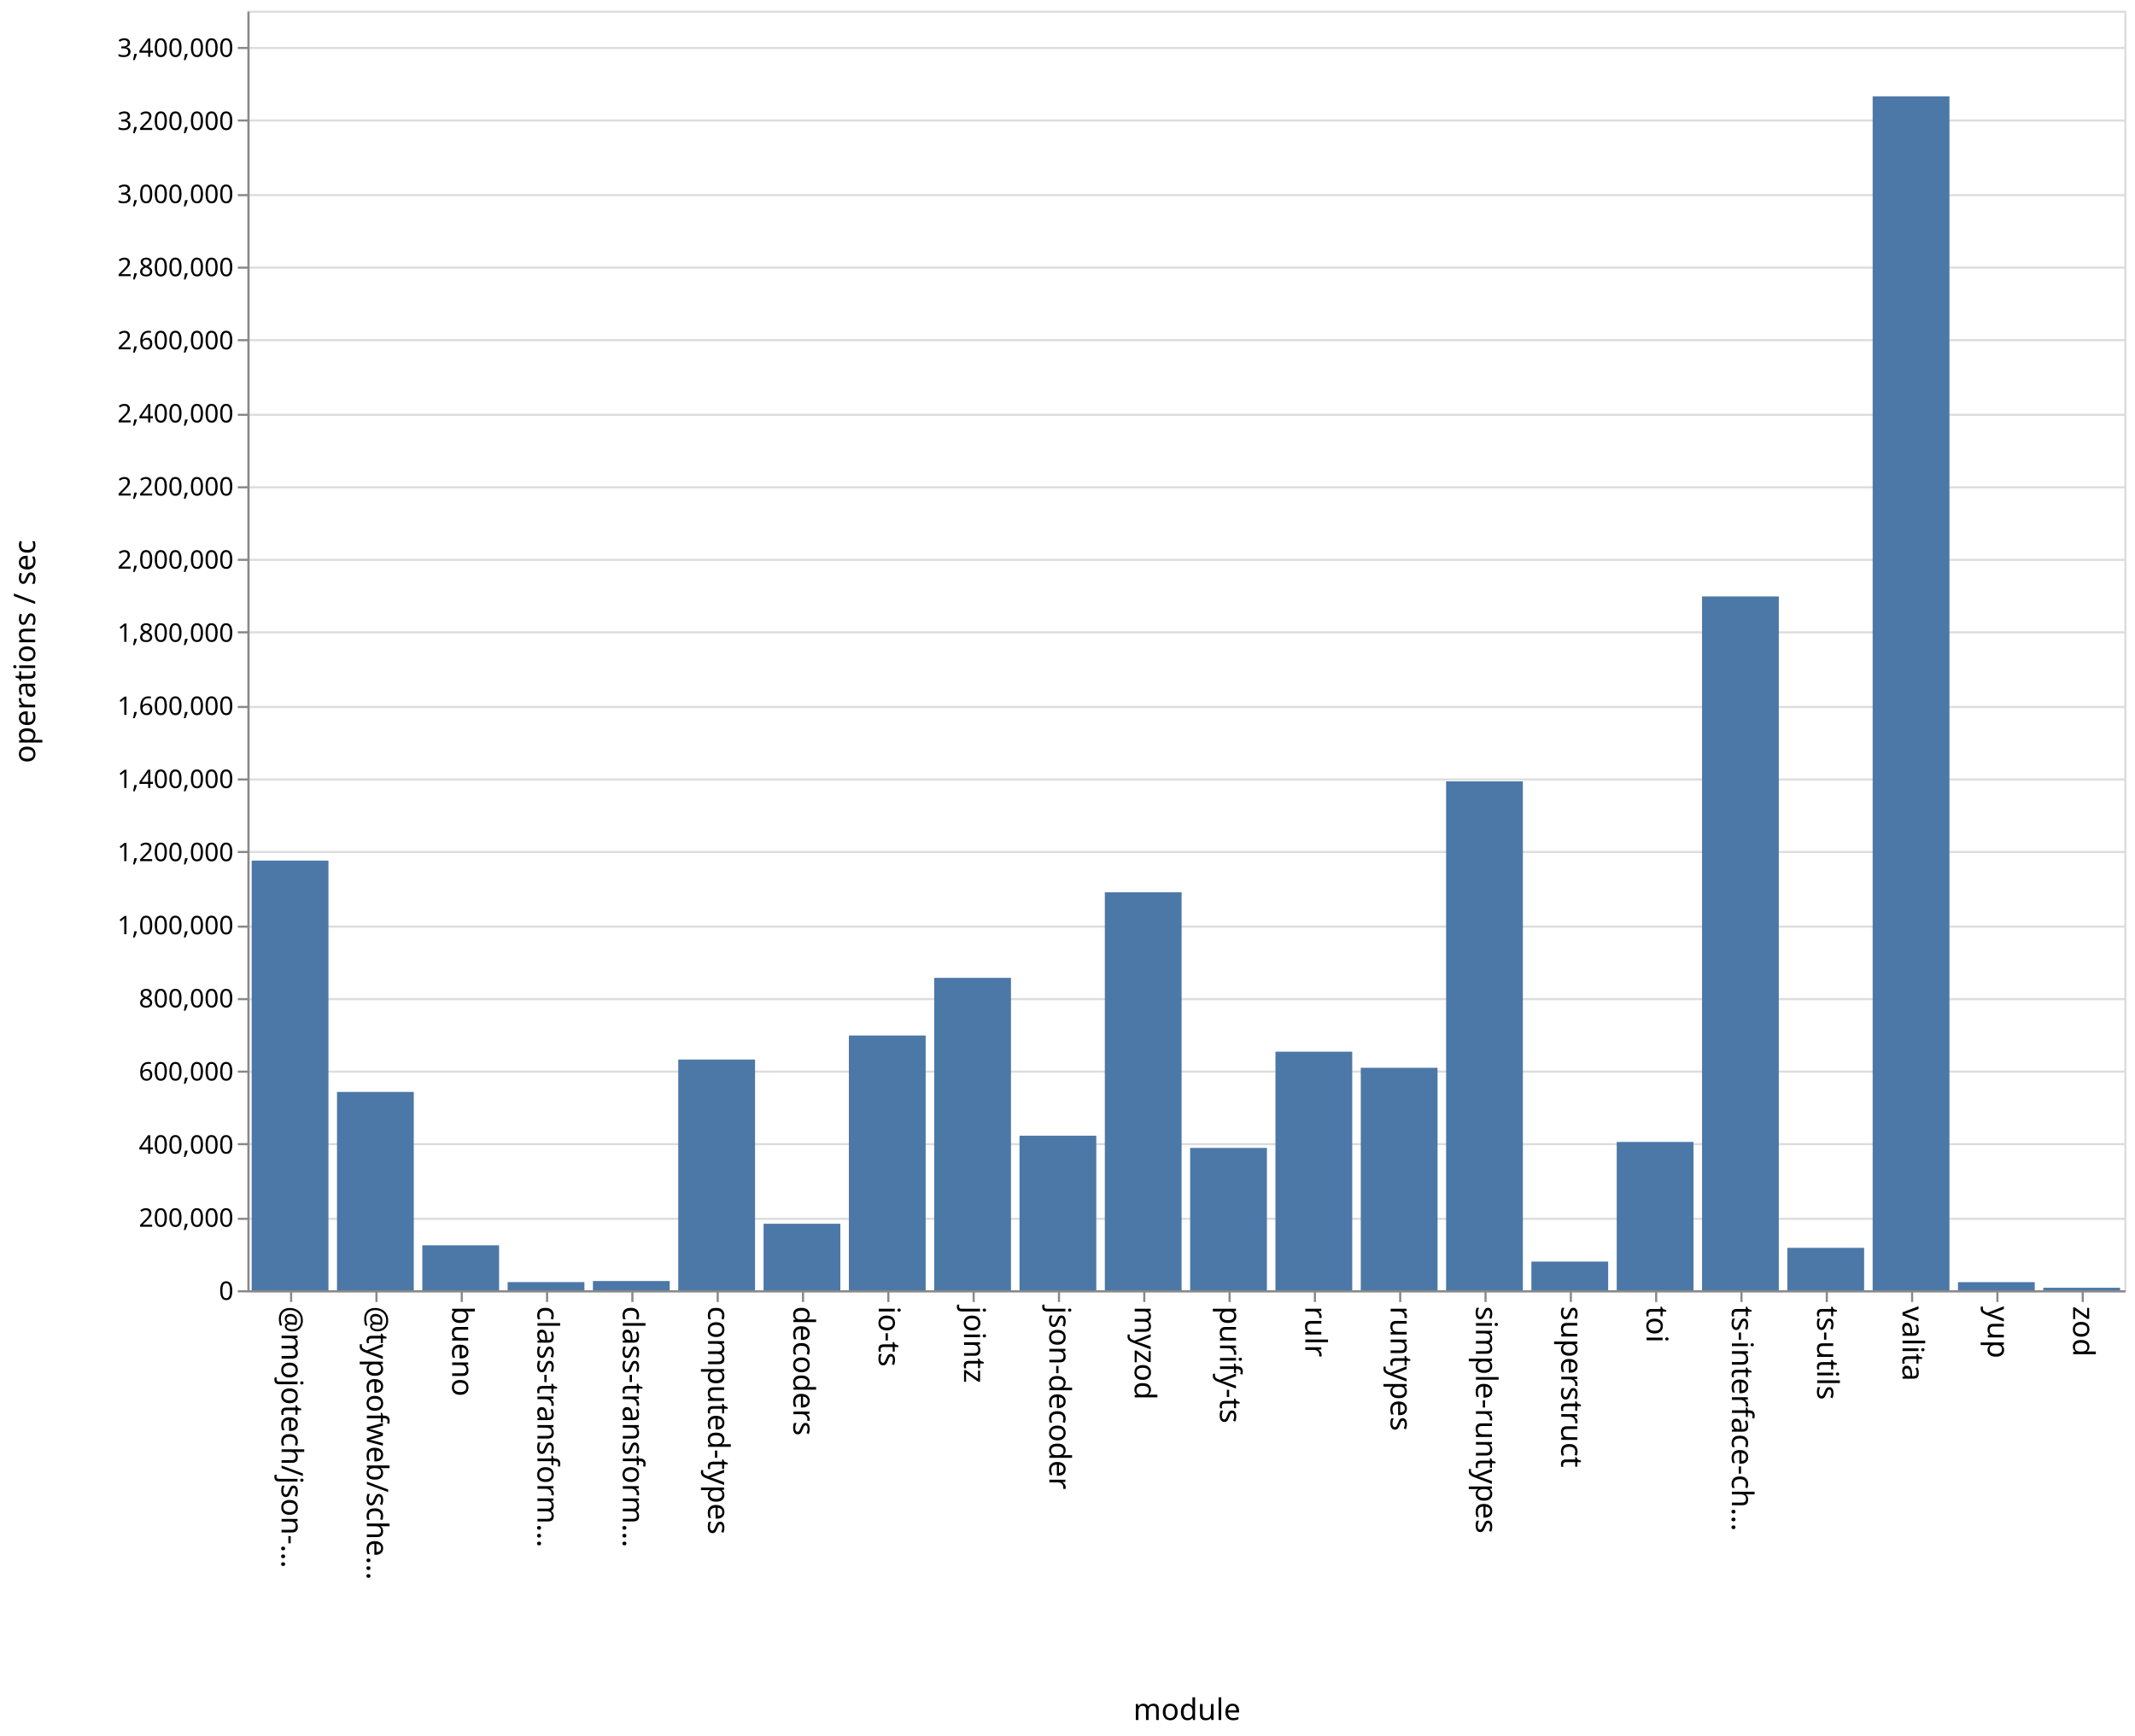
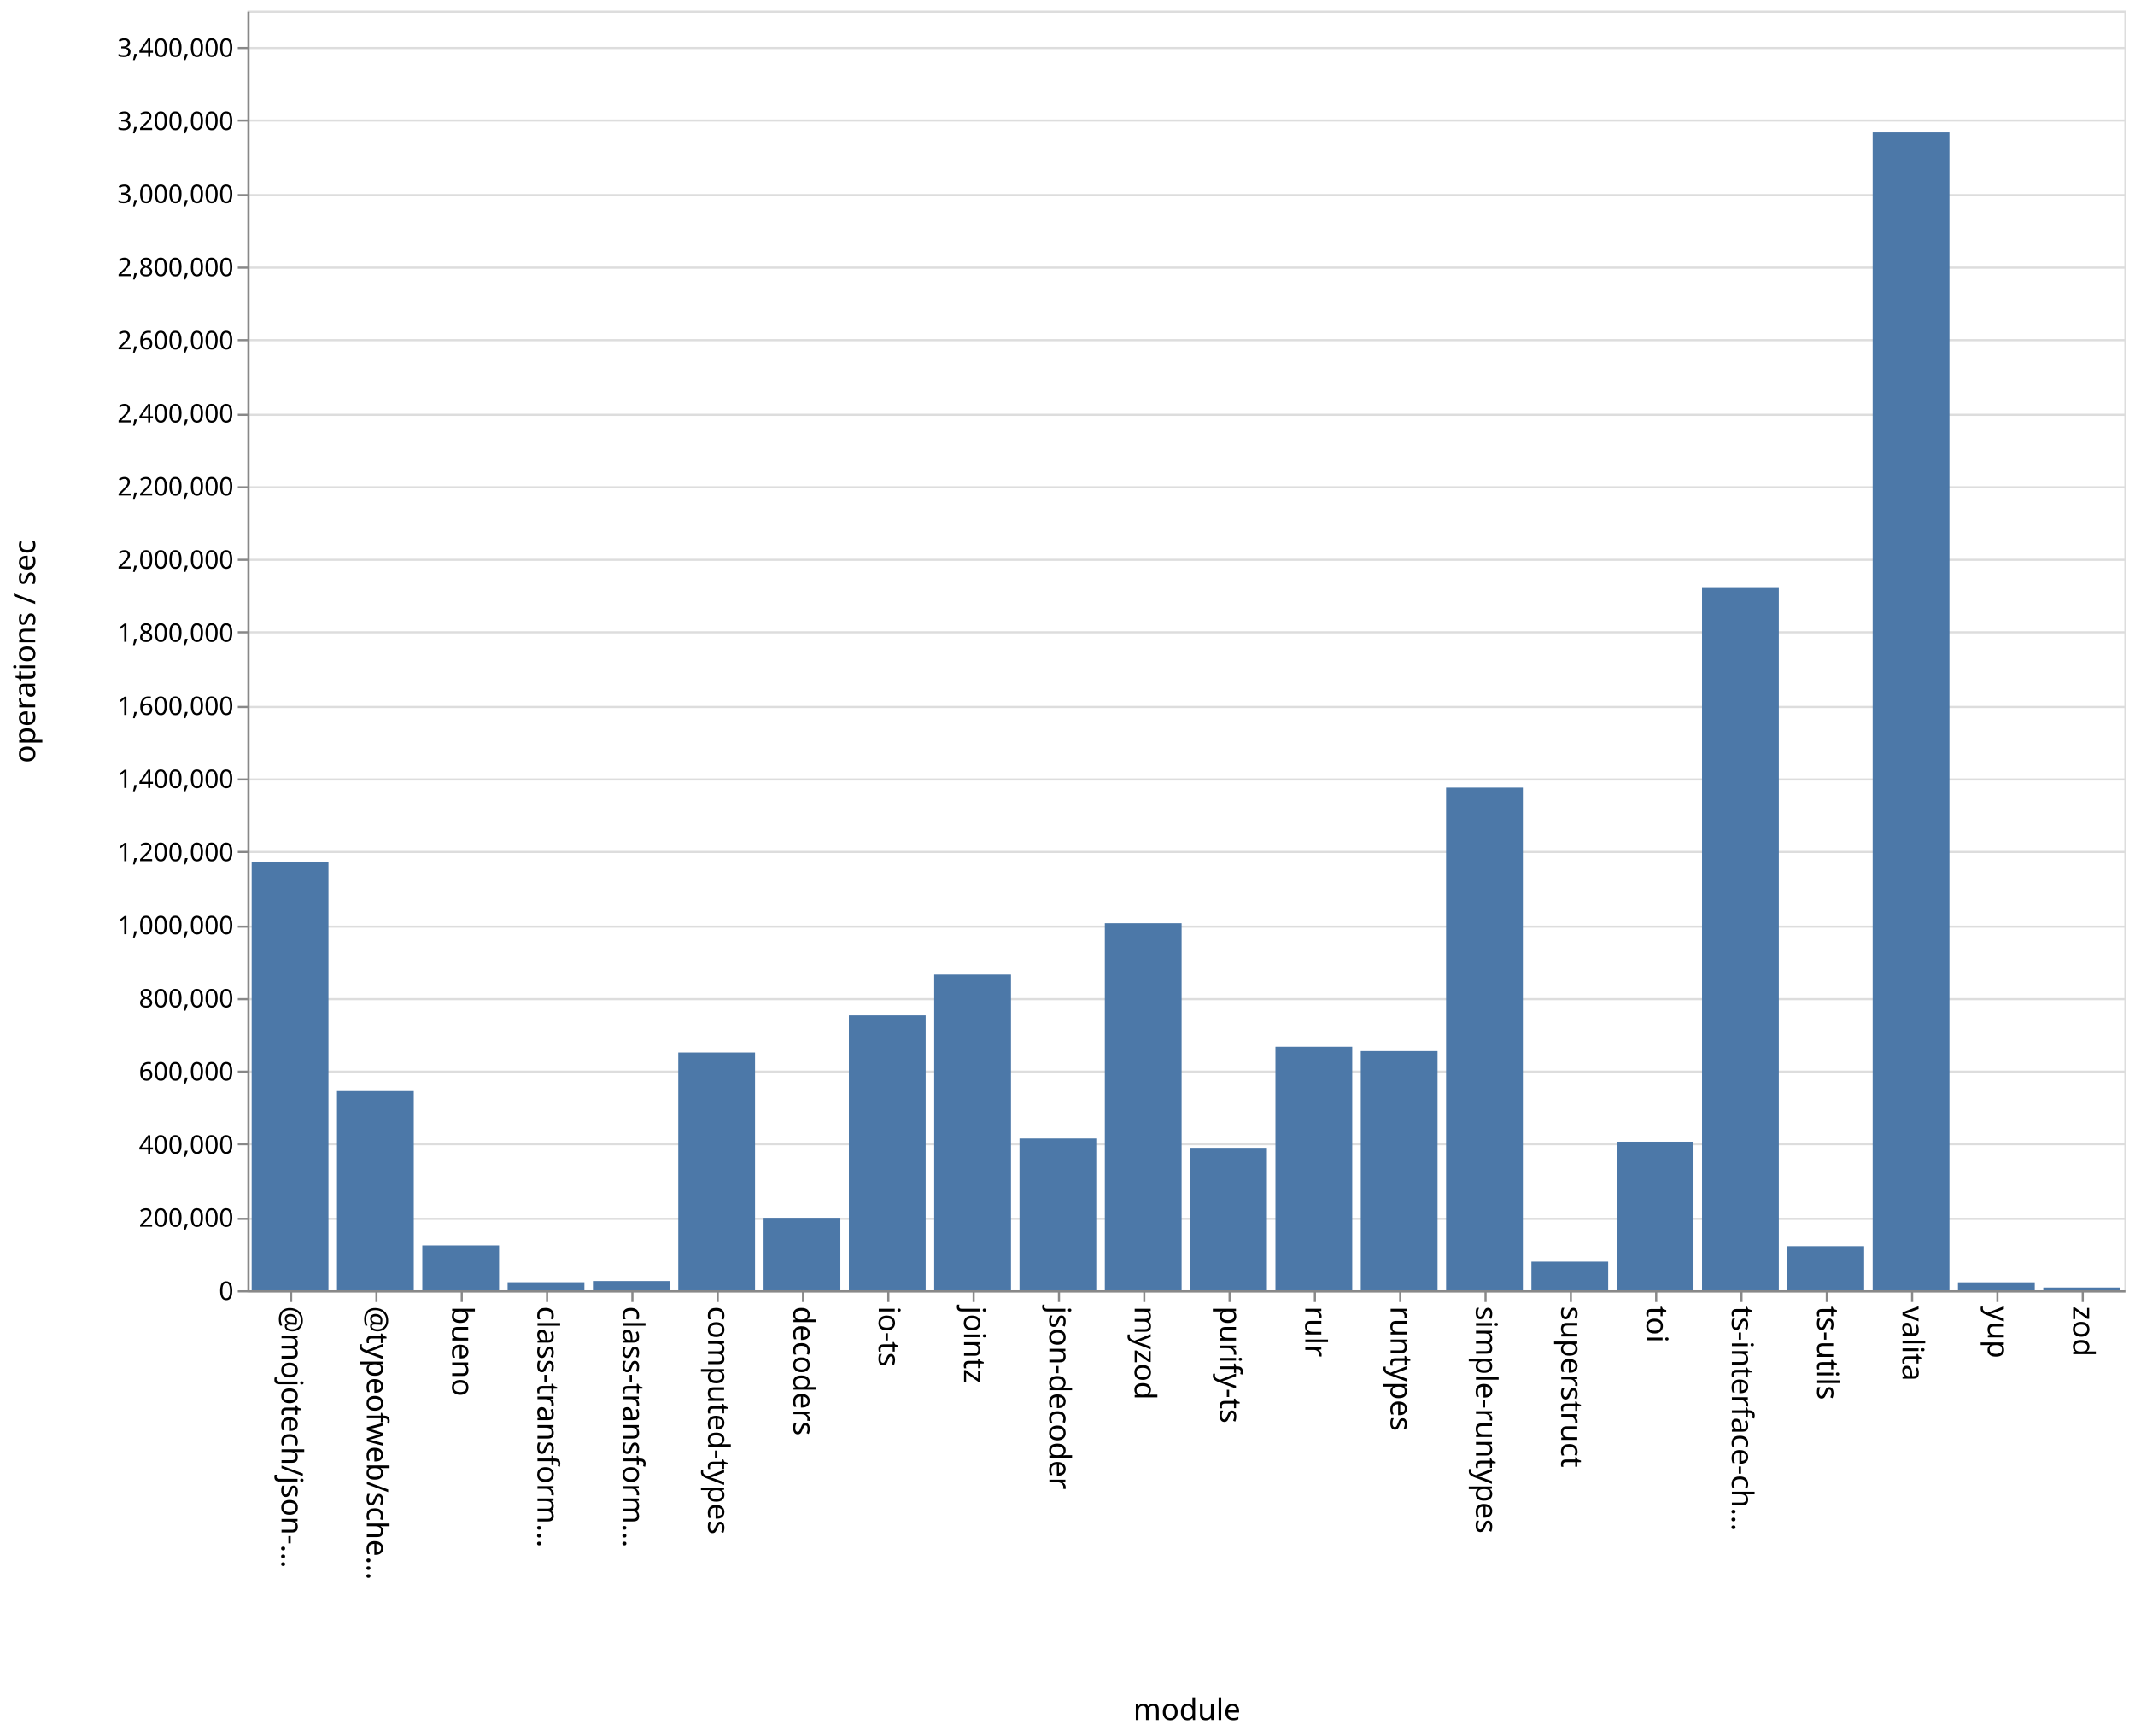
<svg xmlns="http://www.w3.org/2000/svg" class="marks" width="1001" height="814">
  <path fill="#fff" d="M0 0h1001v814H0z" />
  <g class="mark-group role-frame root" aria-roledescription="group mark container" fill="none" stroke-miterlimit="10">
    <path class="background" aria-hidden="true" d="M116.5 5.5h880v600h-880z" stroke="#ddd" />
    <g class="mark-group role-axis" aria-roledescription="axis" aria-label="Y-axis for a linear scale with values from 0 to 3,500,000">
      <path class="background" aria-hidden="true" d="M116.5 5.5z" pointer-events="none" />
      <g class="mark-rule role-axis-grid" pointer-events="none" stroke="#ddd">
        <path d="M116.5 605.5h880M116.5 571.5h880M116.5 536.5h880M116.5 502.5h880M116.5 468.5h880M116.5 434.5h880M116.5 399.5h880M116.5 365.5h880M116.5 331.5h880M116.5 296.5h880M116.5 262.5h880M116.5 228.5h880M116.5 194.5h880M116.5 159.5h880M116.5 125.5h880M116.5 91.5h880M116.5 56.5h880M116.5 22.5h880" />
      </g>
    </g>
    <g class="mark-group role-axis" aria-roledescription="axis" aria-label="X-axis titled 'module' for a discrete scale with 22 values: @mojotech/json-type-validation, @typeofweb/schema, bueno, class-transformer-validator-async, class-transformer-validator-sync, ending with zod">
      <path class="background" aria-hidden="true" d="M116.5 605.5z" pointer-events="none" />
      <g class="mark-rule role-axis-tick" pointer-events="none" stroke="#888">
        <path d="M136.5 605.5v5M176.5 605.5v5M216.5 605.5v5M256.5 605.5v5M296.5 605.5v5M336.5 605.5v5M376.5 605.5v5M416.5 605.5v5M456.5 605.5v5M496.5 605.5v5M536.5 605.5v5M576.5 605.5v5M616.5 605.5v5M656.5 605.5v5M696.5 605.5v5M736.5 605.5v5M776.5 605.5v5M816.5 605.5v5M856.5 605.5v5M896.5 605.5v5M936.5 605.5v5M976.5 605.5v5" />
      </g>
      <g class="mark-text role-axis-label" pointer-events="none" font-family="sans-serif" font-size="14" fill="#000">
        <text transform="rotate(90 -240.25 372.25)">@mojotech/json-…</text>
        <text transform="rotate(90 -220.25 392.25)">@typeofweb/sche…</text>
        <text transform="rotate(90 -200.25 412.25)">bueno</text>
        <text transform="rotate(90 -180.25 432.25)">class-transform…</text>
        <text transform="rotate(90 -160.25 452.25)">class-transform…</text>
        <text transform="rotate(90 -140.25 472.25)">computed-types</text>
        <text transform="rotate(90 -120.25 492.25)">decoders</text>
        <text transform="rotate(90 -100.25 512.25)">io-ts</text>
        <text transform="rotate(90 -80.25 532.25)">jointz</text>
        <text transform="rotate(90 -60.25 552.25)">json-decoder</text>
        <text transform="rotate(90 -40.25 572.25)">myzod</text>
        <text transform="rotate(90 -20.25 592.25)">purify-ts</text>
        <text transform="rotate(90 -.25 612.25)">rulr</text>
        <text transform="rotate(90 19.75 632.25)">runtypes</text>
        <text transform="rotate(90 39.75 652.25)">simple-runtypes</text>
        <text transform="rotate(90 59.75 672.25)">superstruct</text>
        <text transform="rotate(90 79.75 692.25)">toi</text>
        <text transform="rotate(90 99.75 712.25)">ts-interface-ch…</text>
        <text transform="rotate(90 119.75 732.25)">ts-utils</text>
        <text transform="rotate(90 139.75 752.25)">valita</text>
        <text transform="rotate(90 159.75 772.25)">yup</text>
        <text transform="rotate(90 179.75 792.25)">zod</text>
      </g>
      <path stroke="#888" d="M116.5 605.5h880" class="mark-rule role-axis-domain" pointer-events="none" />
      <text text-anchor="middle" transform="translate(556.5 806.5)" font-family="sans-serif" font-size="14" fill="#000" class="mark-text role-axis-title" pointer-events="none">module</text>
    </g>
    <g class="mark-group role-axis" aria-roledescription="axis" aria-label="Y-axis titled 'operations / sec' for a linear scale with values from 0 to 3,500,000">
      <path class="background" aria-hidden="true" d="M116.5 5.5z" pointer-events="none" />
      <g class="mark-rule role-axis-tick" pointer-events="none" stroke="#888">
        <path d="M116.5 605.5h-5M116.5 571.5h-5M116.5 536.5h-5M116.5 502.5h-5M116.5 468.5h-5M116.5 434.5h-5M116.5 399.5h-5M116.5 365.5h-5M116.5 331.5h-5M116.5 296.5h-5M116.5 262.5h-5M116.5 228.5h-5M116.5 194.5h-5M116.5 159.5h-5M116.5 125.5h-5M116.5 91.5h-5M116.5 56.5h-5M116.5 22.5h-5" />
      </g>
      <g class="mark-text role-axis-label" pointer-events="none" text-anchor="end" font-family="sans-serif" font-size="12" fill="#000">
        <text transform="translate(109.5 609.5)">0</text>
        <text transform="translate(109.5 575.214)">200,000</text>
        <text transform="translate(109.5 540.929)">400,000</text>
        <text transform="translate(109.5 506.643)">600,000</text>
        <text transform="translate(109.5 472.357)">800,000</text>
        <text transform="translate(109.5 438.071)">1,000,000</text>
        <text transform="translate(109.5 403.786)">1,200,000</text>
        <text transform="translate(109.5 369.5)">1,400,000</text>
        <text transform="translate(109.5 335.214)">1,600,000</text>
        <text transform="translate(109.5 300.929)">1,800,000</text>
        <text transform="translate(109.5 266.643)">2,000,000</text>
        <text transform="translate(109.5 232.357)">2,200,000</text>
        <text transform="translate(109.5 198.071)">2,400,000</text>
        <text transform="translate(109.5 163.786)">2,600,000</text>
        <text transform="translate(109.5 129.5)">2,800,000</text>
        <text transform="translate(109.5 95.214)">3,000,000</text>
        <text transform="translate(109.5 60.929)">3,200,000</text>
        <text transform="translate(109.5 26.643)">3,400,000</text>
      </g>
      <path stroke="#888" d="M116.5 605.5V5.5" class="mark-rule role-axis-domain" pointer-events="none" />
      <text text-anchor="middle" transform="rotate(-90 161 144.5)" font-family="sans-serif" font-size="14" fill="#000" class="mark-text role-axis-title" pointer-events="none">operations / sec</text>
    </g>
    <g class="mark-rect role-mark marks" aria-roledescription="rect mark container" fill="#4c78a8">
-       <path d="M198 583.926h36V605h-36zM238 601.18h36V605h-36zM278 600.67h36V605h-36zM318 496.82h36V605h-36zM358 573.815h36V605h-36zM398 485.546h36V605h-36zM438 458.518h36V605h-36zM478 532.536h36V605h-36zM118 403.534h36V605h-36zM518 418.38h36V605h-36zM558 538.254h36V605h-36zM598 493.14h36V605h-36zM638 500.69h36V605h-36zM678 366.375h36V605h-36zM718 591.556h36V605h-36zM758 535.455h36V605h-36zM798 279.665h36V605h-36zM838 585.11h36V605h-36zM158 512.005h36V605h-36zM878 45.173h36V605h-36zM918 601.204h36V605h-36zM958 603.835h36V605h-36z" />
+       <path d="M198 583.98h36V605h-36zM238 601.236h36V605h-36zM278 600.657h36V605h-36zM318 493.51h36V605h-36zM358 571.02h36V605h-36zM398 476.117h36V605h-36zM438 456.977h36V605h-36zM478 533.829h36V605h-36zM118 404.002h36V605h-36zM518 432.891h36V605h-36zM558 538.193h36V605h-36zM598 490.796h36V605h-36zM638 492.835h36V605h-36zM678 369.325h36V605h-36zM718 591.568h36V605h-36zM758 535.33h36V605h-36zM798 275.713h36V605h-36zM838 584.324h36V605h-36zM158 511.608h36V605h-36zM878 62.086h36V605h-36zM918 601.274h36V605h-36zM958 603.71h36V605h-36z" />
    </g>
  </g>
</svg>
